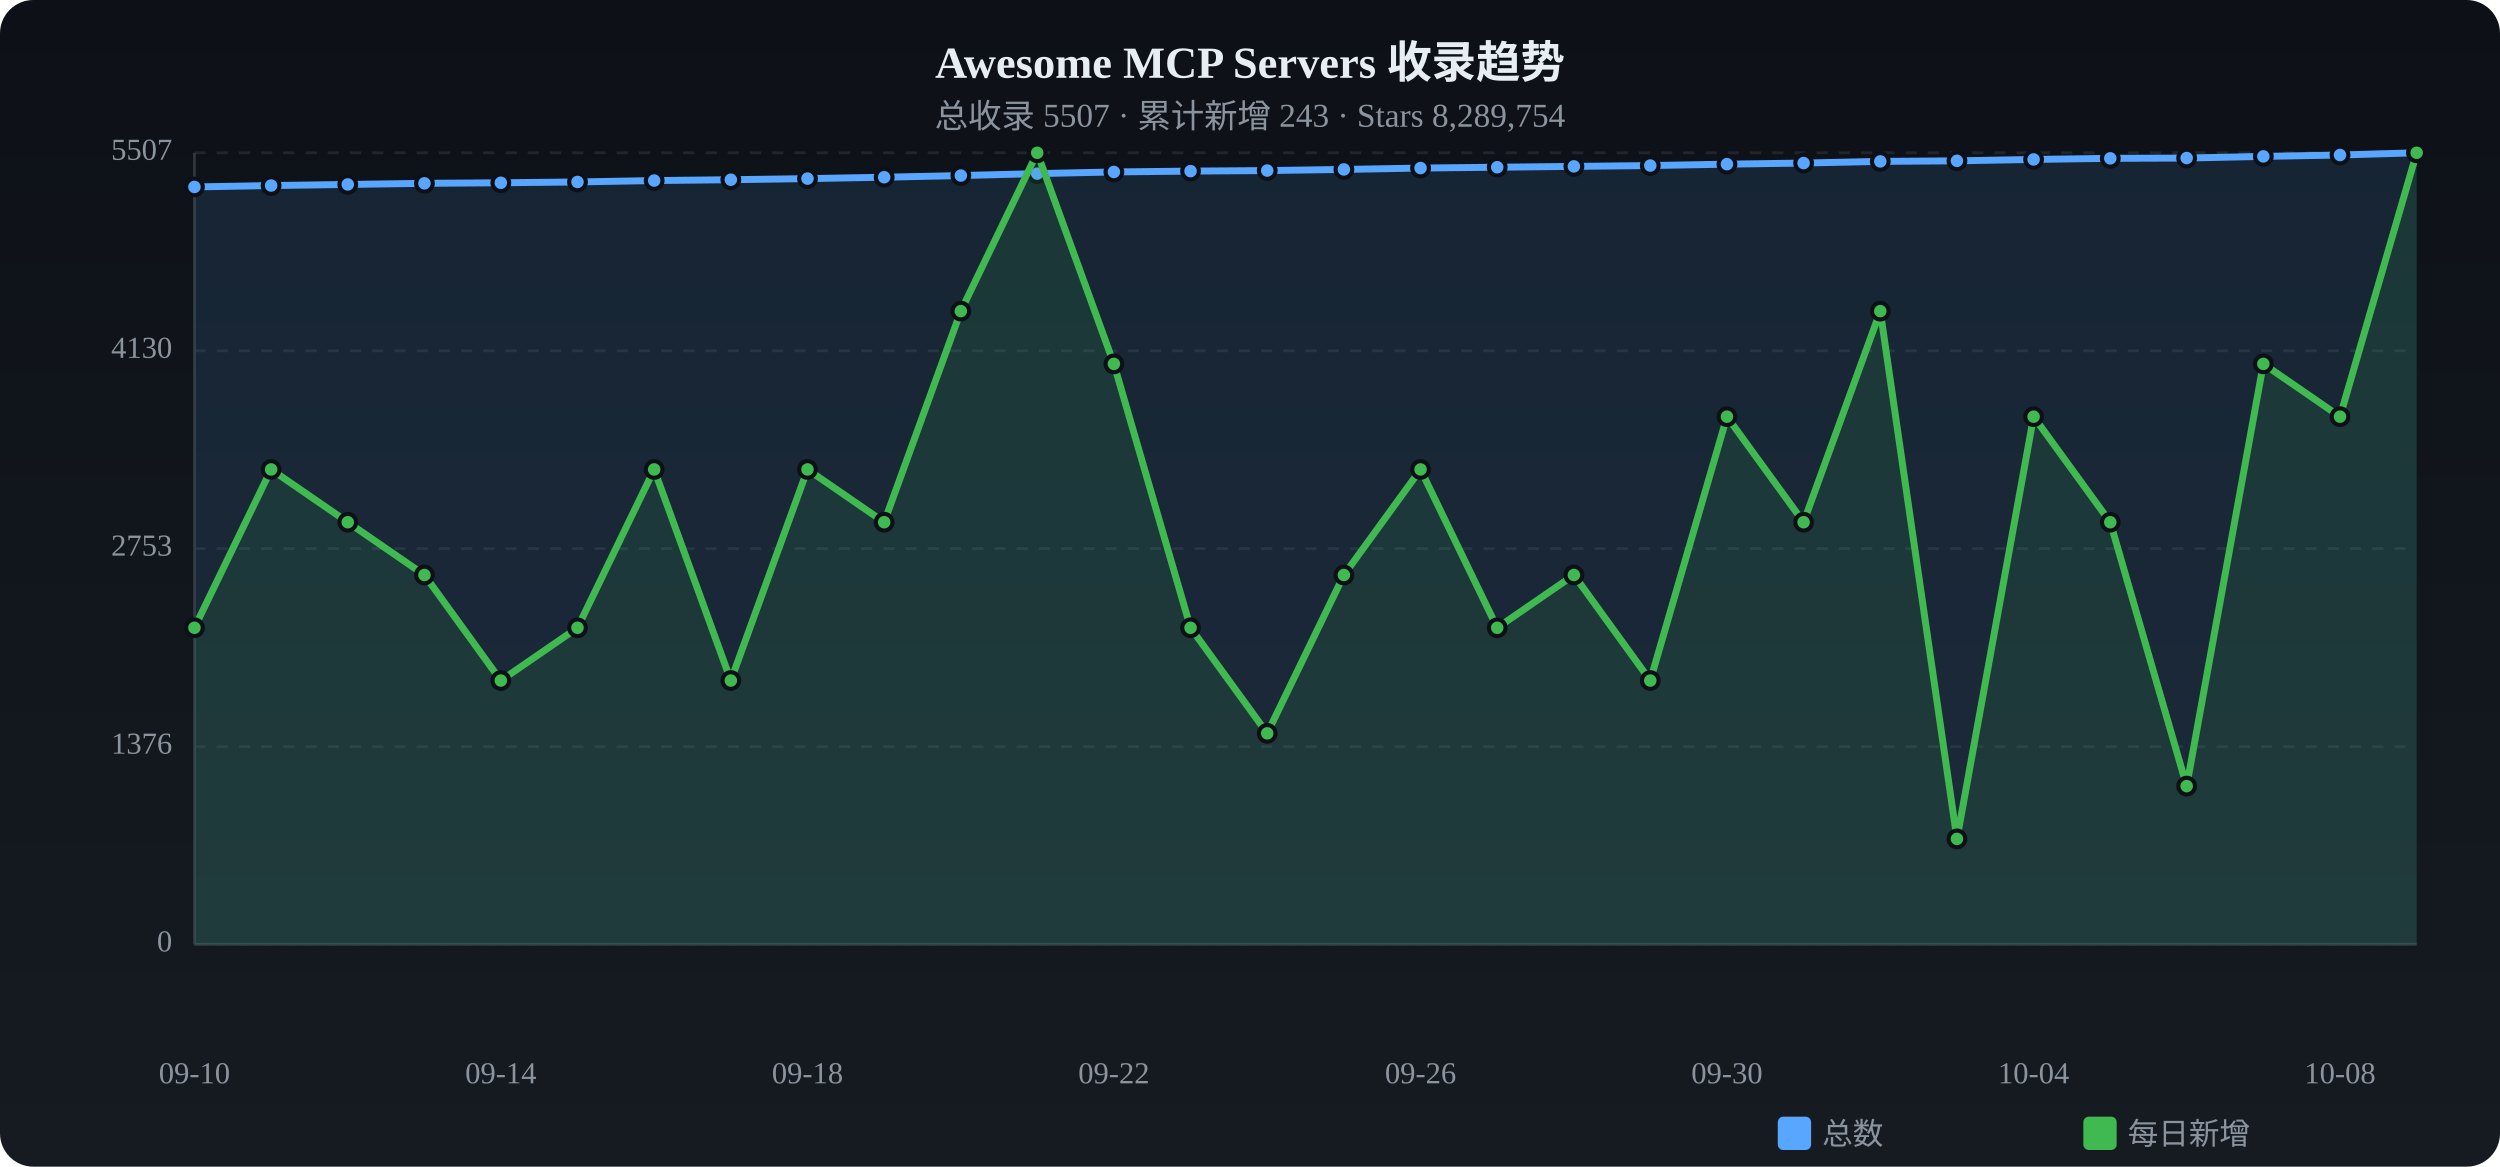
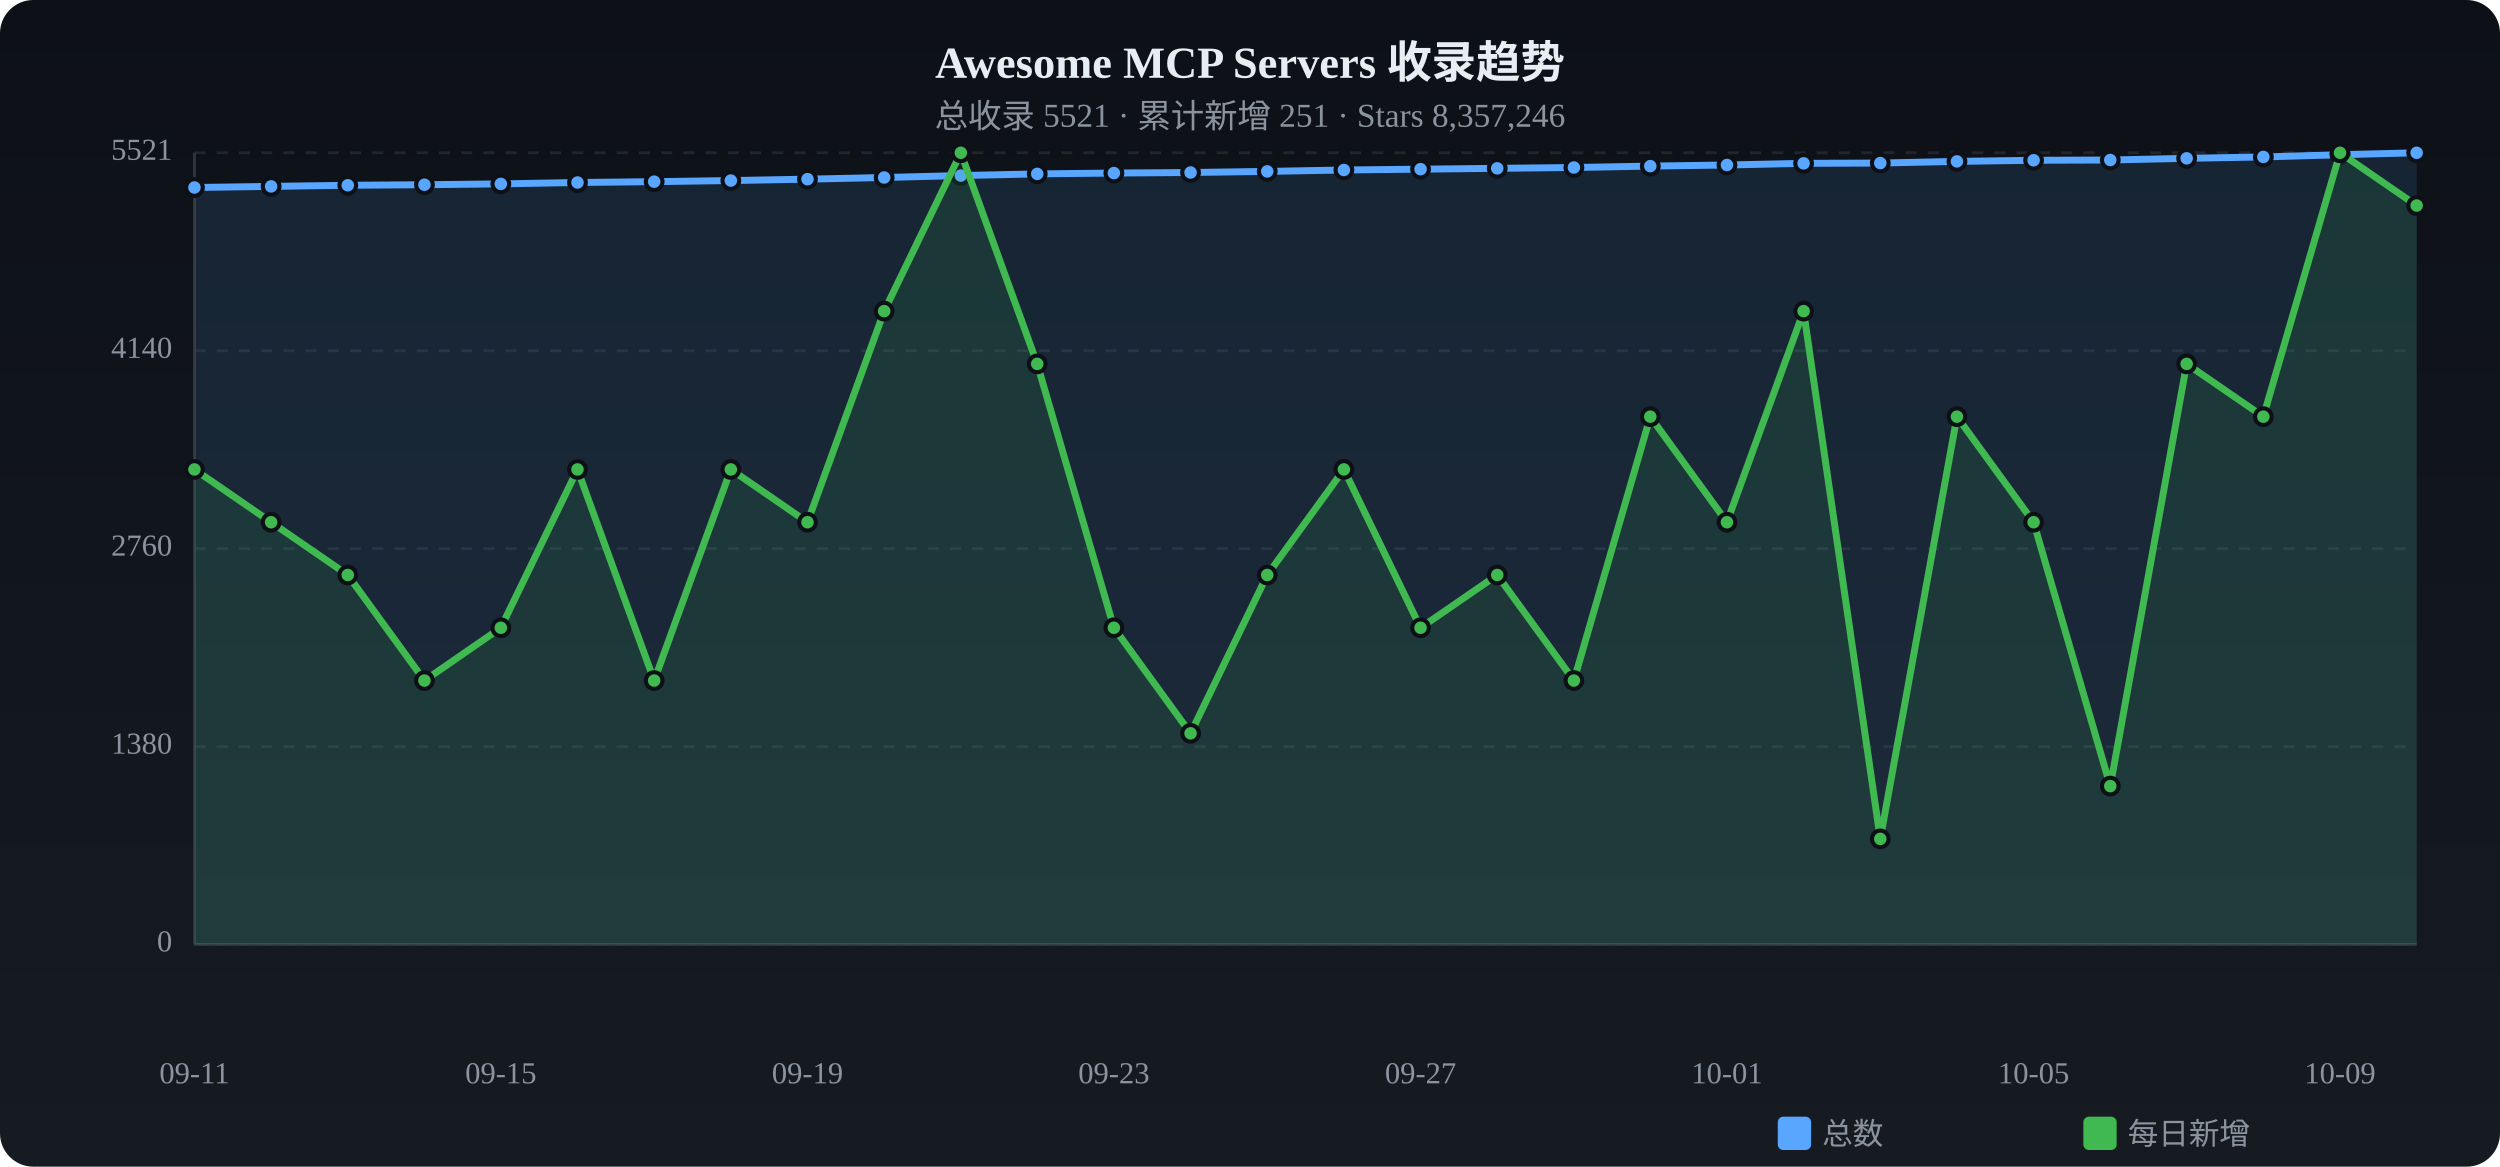
<svg xmlns="http://www.w3.org/2000/svg" viewBox="0 0 900 420" width="900" height="420">
  <defs>
    <linearGradient id="tbg" x1="0%" y1="0%" x2="0%" y2="100%">
      <stop offset="0%" stop-color="#0d1117" />
      <stop offset="100%" stop-color="#161b22" />
    </linearGradient>
  </defs>
  <rect width="900" height="420" rx="12" fill="url(#tbg)" />
  <text x="450.0" y="28" text-anchor="middle" fill="#e6edf3" font-size="16" font-weight="bold">Awesome MCP Servers 收录趋势</text>
-   <text x="450.0" y="46" text-anchor="middle" fill="#8b949e" font-size="12">总收录 5507 · 累计新增 243 · Stars 8,289,754</text>
+   <text x="450.0" y="46" text-anchor="middle" fill="#8b949e" font-size="12">总收录 5521 · 累计新增 251 · Stars 8,357,246</text>
  <text x="62" y="340.0" text-anchor="end" fill="#8b949e" font-size="11" dominant-baseline="middle">0</text>
  <line x1="70" y1="340.0" x2="870" y2="340.0" stroke="#21262d" stroke-dasharray="4 4" />
-   <text x="62" y="268.8" text-anchor="end" fill="#8b949e" font-size="11" dominant-baseline="middle">1376</text>
+   <text x="62" y="268.8" text-anchor="end" fill="#8b949e" font-size="11" dominant-baseline="middle">1380</text>
  <line x1="70" y1="268.8" x2="870" y2="268.8" stroke="#21262d" stroke-dasharray="4 4" />
-   <text x="62" y="197.5" text-anchor="end" fill="#8b949e" font-size="11" dominant-baseline="middle">2753</text>
+   <text x="62" y="197.5" text-anchor="end" fill="#8b949e" font-size="11" dominant-baseline="middle">2760</text>
  <line x1="70" y1="197.5" x2="870" y2="197.5" stroke="#21262d" stroke-dasharray="4 4" />
-   <text x="62" y="126.3" text-anchor="end" fill="#8b949e" font-size="11" dominant-baseline="middle">4130</text>
+   <text x="62" y="126.3" text-anchor="end" fill="#8b949e" font-size="11" dominant-baseline="middle">4140</text>
  <line x1="70" y1="126.3" x2="870" y2="126.3" stroke="#21262d" stroke-dasharray="4 4" />
-   <text x="62" y="55.0" text-anchor="end" fill="#8b949e" font-size="11" dominant-baseline="middle">5507</text>
+   <text x="62" y="55.0" text-anchor="end" fill="#8b949e" font-size="11" dominant-baseline="middle">5521</text>
  <line x1="70" y1="55.0" x2="870" y2="55.0" stroke="#21262d" stroke-dasharray="4 4" />
  <line x1="70" y1="55" x2="70" y2="340" stroke="#30363d" />
  <line x1="70" y1="340" x2="870" y2="340" stroke="#30363d" />
-   <path d="M70.0,67.3 L97.6,66.8 L125.2,66.4 L152.8,66.0 L180.3,65.8 L207.9,65.5 L235.5,65.0 L263.1,64.7 L290.7,64.3 L318.3,63.8 L345.9,63.2 L373.4,62.5 L401.0,61.9 L428.6,61.6 L456.2,61.4 L483.8,61.0 L511.4,60.5 L539.0,60.2 L566.6,59.9 L594.1,59.6 L621.7,59.1 L649.3,58.7 L676.9,58.1 L704.5,57.9 L732.1,57.4 L759.7,57.0 L787.2,56.9 L814.8,56.3 L842.4,55.8 L870.0,55.0 L870.0,340 L70.0,340 Z" fill="#58a6ff" opacity="0.12" />
-   <polyline points="70.0,67.3 97.6,66.8 125.2,66.4 152.8,66.0 180.3,65.8 207.9,65.5 235.5,65.0 263.1,64.7 290.7,64.3 318.3,63.8 345.9,63.2 373.4,62.5 401.0,61.9 428.6,61.6 456.2,61.4 483.8,61.0 511.4,60.5 539.0,60.2 566.6,59.9 594.1,59.6 621.7,59.1 649.3,58.7 676.9,58.1 704.5,57.9 732.1,57.4 759.7,57.0 787.2,56.9 814.8,56.3 842.4,55.8 870.0,55.0" fill="none" stroke="#58a6ff" stroke-width="2.5" stroke-linecap="round" stroke-linejoin="round" />
-   <circle cx="70.0" cy="67.3" r="3" fill="#58a6ff" stroke="#0d1117" stroke-width="1.5" />
-   <circle cx="97.6" cy="66.8" r="3" fill="#58a6ff" stroke="#0d1117" stroke-width="1.5" />
-   <circle cx="125.2" cy="66.4" r="3" fill="#58a6ff" stroke="#0d1117" stroke-width="1.5" />
-   <circle cx="152.8" cy="66.0" r="3" fill="#58a6ff" stroke="#0d1117" stroke-width="1.5" />
-   <circle cx="180.3" cy="65.8" r="3" fill="#58a6ff" stroke="#0d1117" stroke-width="1.5" />
-   <circle cx="207.9" cy="65.5" r="3" fill="#58a6ff" stroke="#0d1117" stroke-width="1.5" />
-   <circle cx="235.5" cy="65.0" r="3" fill="#58a6ff" stroke="#0d1117" stroke-width="1.5" />
-   <circle cx="263.1" cy="64.7" r="3" fill="#58a6ff" stroke="#0d1117" stroke-width="1.5" />
-   <circle cx="290.7" cy="64.3" r="3" fill="#58a6ff" stroke="#0d1117" stroke-width="1.5" />
-   <circle cx="318.3" cy="63.8" r="3" fill="#58a6ff" stroke="#0d1117" stroke-width="1.5" />
+   <path d="M70.0,67.5 L97.6,67.1 L125.2,66.7 L152.8,66.5 L180.3,66.2 L207.9,65.7 L235.5,65.4 L263.1,65.0 L290.7,64.5 L318.3,63.9 L345.9,63.2 L373.4,62.6 L401.0,62.3 L428.6,62.1 L456.2,61.7 L483.8,61.2 L511.4,60.9 L539.0,60.6 L566.6,60.3 L594.1,59.8 L621.7,59.4 L649.3,58.8 L676.9,58.7 L704.5,58.1 L732.1,57.7 L759.7,57.6 L787.2,57.0 L814.8,56.5 L842.4,55.7 L870.0,55.0 L870.0,340 L70.0,340 Z" fill="#58a6ff" opacity="0.12" />
+   <polyline points="70.0,67.5 97.6,67.1 125.2,66.7 152.8,66.5 180.3,66.2 207.9,65.7 235.5,65.4 263.1,65.0 290.7,64.5 318.3,63.9 345.9,63.2 373.4,62.6 401.0,62.3 428.6,62.1 456.2,61.7 483.8,61.2 511.4,60.9 539.0,60.6 566.6,60.3 594.1,59.8 621.7,59.4 649.3,58.8 676.9,58.7 704.5,58.1 732.1,57.7 759.7,57.6 787.2,57.0 814.8,56.5 842.4,55.7 870.0,55.0" fill="none" stroke="#58a6ff" stroke-width="2.5" stroke-linecap="round" stroke-linejoin="round" />
+   <circle cx="70.0" cy="67.5" r="3" fill="#58a6ff" stroke="#0d1117" stroke-width="1.5" />
+   <circle cx="97.6" cy="67.1" r="3" fill="#58a6ff" stroke="#0d1117" stroke-width="1.5" />
+   <circle cx="125.2" cy="66.7" r="3" fill="#58a6ff" stroke="#0d1117" stroke-width="1.5" />
+   <circle cx="152.8" cy="66.5" r="3" fill="#58a6ff" stroke="#0d1117" stroke-width="1.5" />
+   <circle cx="180.3" cy="66.2" r="3" fill="#58a6ff" stroke="#0d1117" stroke-width="1.5" />
+   <circle cx="207.9" cy="65.7" r="3" fill="#58a6ff" stroke="#0d1117" stroke-width="1.5" />
+   <circle cx="235.5" cy="65.4" r="3" fill="#58a6ff" stroke="#0d1117" stroke-width="1.5" />
+   <circle cx="263.1" cy="65.0" r="3" fill="#58a6ff" stroke="#0d1117" stroke-width="1.5" />
+   <circle cx="290.7" cy="64.5" r="3" fill="#58a6ff" stroke="#0d1117" stroke-width="1.5" />
+   <circle cx="318.3" cy="63.9" r="3" fill="#58a6ff" stroke="#0d1117" stroke-width="1.5" />
  <circle cx="345.9" cy="63.2" r="3" fill="#58a6ff" stroke="#0d1117" stroke-width="1.5" />
-   <circle cx="373.4" cy="62.5" r="3" fill="#58a6ff" stroke="#0d1117" stroke-width="1.5" />
-   <circle cx="401.0" cy="61.9" r="3" fill="#58a6ff" stroke="#0d1117" stroke-width="1.5" />
-   <circle cx="428.6" cy="61.6" r="3" fill="#58a6ff" stroke="#0d1117" stroke-width="1.5" />
-   <circle cx="456.2" cy="61.4" r="3" fill="#58a6ff" stroke="#0d1117" stroke-width="1.5" />
-   <circle cx="483.8" cy="61.0" r="3" fill="#58a6ff" stroke="#0d1117" stroke-width="1.5" />
-   <circle cx="511.4" cy="60.5" r="3" fill="#58a6ff" stroke="#0d1117" stroke-width="1.5" />
-   <circle cx="539.0" cy="60.2" r="3" fill="#58a6ff" stroke="#0d1117" stroke-width="1.5" />
-   <circle cx="566.6" cy="59.9" r="3" fill="#58a6ff" stroke="#0d1117" stroke-width="1.5" />
-   <circle cx="594.1" cy="59.6" r="3" fill="#58a6ff" stroke="#0d1117" stroke-width="1.5" />
-   <circle cx="621.7" cy="59.1" r="3" fill="#58a6ff" stroke="#0d1117" stroke-width="1.5" />
-   <circle cx="649.3" cy="58.7" r="3" fill="#58a6ff" stroke="#0d1117" stroke-width="1.5" />
-   <circle cx="676.9" cy="58.1" r="3" fill="#58a6ff" stroke="#0d1117" stroke-width="1.5" />
-   <circle cx="704.5" cy="57.9" r="3" fill="#58a6ff" stroke="#0d1117" stroke-width="1.5" />
-   <circle cx="732.1" cy="57.4" r="3" fill="#58a6ff" stroke="#0d1117" stroke-width="1.5" />
-   <circle cx="759.7" cy="57.0" r="3" fill="#58a6ff" stroke="#0d1117" stroke-width="1.5" />
-   <circle cx="787.2" cy="56.9" r="3" fill="#58a6ff" stroke="#0d1117" stroke-width="1.5" />
-   <circle cx="814.8" cy="56.3" r="3" fill="#58a6ff" stroke="#0d1117" stroke-width="1.5" />
-   <circle cx="842.4" cy="55.8" r="3" fill="#58a6ff" stroke="#0d1117" stroke-width="1.5" />
+   <circle cx="373.4" cy="62.6" r="3" fill="#58a6ff" stroke="#0d1117" stroke-width="1.5" />
+   <circle cx="401.0" cy="62.3" r="3" fill="#58a6ff" stroke="#0d1117" stroke-width="1.5" />
+   <circle cx="428.6" cy="62.1" r="3" fill="#58a6ff" stroke="#0d1117" stroke-width="1.5" />
+   <circle cx="456.2" cy="61.7" r="3" fill="#58a6ff" stroke="#0d1117" stroke-width="1.5" />
+   <circle cx="483.8" cy="61.2" r="3" fill="#58a6ff" stroke="#0d1117" stroke-width="1.5" />
+   <circle cx="511.4" cy="60.9" r="3" fill="#58a6ff" stroke="#0d1117" stroke-width="1.5" />
+   <circle cx="539.0" cy="60.6" r="3" fill="#58a6ff" stroke="#0d1117" stroke-width="1.5" />
+   <circle cx="566.6" cy="60.3" r="3" fill="#58a6ff" stroke="#0d1117" stroke-width="1.5" />
+   <circle cx="594.1" cy="59.8" r="3" fill="#58a6ff" stroke="#0d1117" stroke-width="1.5" />
+   <circle cx="621.7" cy="59.4" r="3" fill="#58a6ff" stroke="#0d1117" stroke-width="1.5" />
+   <circle cx="649.3" cy="58.8" r="3" fill="#58a6ff" stroke="#0d1117" stroke-width="1.5" />
+   <circle cx="676.9" cy="58.7" r="3" fill="#58a6ff" stroke="#0d1117" stroke-width="1.5" />
+   <circle cx="704.5" cy="58.1" r="3" fill="#58a6ff" stroke="#0d1117" stroke-width="1.5" />
+   <circle cx="732.1" cy="57.7" r="3" fill="#58a6ff" stroke="#0d1117" stroke-width="1.5" />
+   <circle cx="759.7" cy="57.6" r="3" fill="#58a6ff" stroke="#0d1117" stroke-width="1.5" />
+   <circle cx="787.2" cy="57.0" r="3" fill="#58a6ff" stroke="#0d1117" stroke-width="1.5" />
+   <circle cx="814.8" cy="56.5" r="3" fill="#58a6ff" stroke="#0d1117" stroke-width="1.5" />
+   <circle cx="842.4" cy="55.7" r="3" fill="#58a6ff" stroke="#0d1117" stroke-width="1.5" />
  <circle cx="870.0" cy="55.0" r="3" fill="#58a6ff" stroke="#0d1117" stroke-width="1.5" />
-   <path d="M70.0,226.0 L97.6,169.0 L125.2,188.0 L152.8,207.0 L180.3,245.0 L207.9,226.0 L235.5,169.0 L263.1,245.0 L290.7,169.0 L318.3,188.0 L345.9,112.0 L373.4,55.0 L401.0,131.0 L428.6,226.0 L456.2,264.0 L483.8,207.0 L511.4,169.0 L539.0,226.0 L566.6,207.0 L594.1,245.0 L621.7,150.0 L649.3,188.0 L676.9,112.0 L704.5,302.0 L732.1,150.0 L759.7,188.0 L787.2,283.0 L814.8,131.0 L842.4,150.0 L870.0,55.0 L870.0,340 L70.0,340 Z" fill="#3fb950" opacity="0.12" />
-   <polyline points="70.0,226.0 97.6,169.0 125.2,188.0 152.8,207.0 180.3,245.0 207.9,226.0 235.5,169.0 263.1,245.0 290.7,169.0 318.3,188.0 345.9,112.0 373.4,55.0 401.0,131.0 428.6,226.0 456.2,264.0 483.8,207.0 511.4,169.0 539.0,226.0 566.6,207.0 594.1,245.0 621.7,150.0 649.3,188.0 676.9,112.0 704.5,302.0 732.1,150.0 759.7,188.0 787.2,283.0 814.8,131.0 842.4,150.0 870.0,55.0" fill="none" stroke="#3fb950" stroke-width="2.5" stroke-linecap="round" stroke-linejoin="round" />
-   <circle cx="70.0" cy="226.0" r="3" fill="#3fb950" stroke="#0d1117" stroke-width="1.5" />
-   <circle cx="97.6" cy="169.0" r="3" fill="#3fb950" stroke="#0d1117" stroke-width="1.5" />
-   <circle cx="125.2" cy="188.0" r="3" fill="#3fb950" stroke="#0d1117" stroke-width="1.5" />
-   <circle cx="152.8" cy="207.0" r="3" fill="#3fb950" stroke="#0d1117" stroke-width="1.5" />
-   <circle cx="180.3" cy="245.0" r="3" fill="#3fb950" stroke="#0d1117" stroke-width="1.5" />
-   <circle cx="207.9" cy="226.0" r="3" fill="#3fb950" stroke="#0d1117" stroke-width="1.5" />
-   <circle cx="235.5" cy="169.0" r="3" fill="#3fb950" stroke="#0d1117" stroke-width="1.5" />
-   <circle cx="263.1" cy="245.0" r="3" fill="#3fb950" stroke="#0d1117" stroke-width="1.5" />
-   <circle cx="290.7" cy="169.0" r="3" fill="#3fb950" stroke="#0d1117" stroke-width="1.5" />
-   <circle cx="318.3" cy="188.0" r="3" fill="#3fb950" stroke="#0d1117" stroke-width="1.5" />
-   <circle cx="345.9" cy="112.0" r="3" fill="#3fb950" stroke="#0d1117" stroke-width="1.5" />
-   <circle cx="373.4" cy="55.0" r="3" fill="#3fb950" stroke="#0d1117" stroke-width="1.5" />
-   <circle cx="401.0" cy="131.0" r="3" fill="#3fb950" stroke="#0d1117" stroke-width="1.5" />
-   <circle cx="428.6" cy="226.0" r="3" fill="#3fb950" stroke="#0d1117" stroke-width="1.5" />
-   <circle cx="456.2" cy="264.0" r="3" fill="#3fb950" stroke="#0d1117" stroke-width="1.5" />
-   <circle cx="483.8" cy="207.0" r="3" fill="#3fb950" stroke="#0d1117" stroke-width="1.5" />
-   <circle cx="511.4" cy="169.0" r="3" fill="#3fb950" stroke="#0d1117" stroke-width="1.5" />
-   <circle cx="539.0" cy="226.0" r="3" fill="#3fb950" stroke="#0d1117" stroke-width="1.5" />
-   <circle cx="566.6" cy="207.0" r="3" fill="#3fb950" stroke="#0d1117" stroke-width="1.5" />
-   <circle cx="594.1" cy="245.0" r="3" fill="#3fb950" stroke="#0d1117" stroke-width="1.5" />
-   <circle cx="621.7" cy="150.0" r="3" fill="#3fb950" stroke="#0d1117" stroke-width="1.5" />
-   <circle cx="649.3" cy="188.0" r="3" fill="#3fb950" stroke="#0d1117" stroke-width="1.5" />
-   <circle cx="676.9" cy="112.0" r="3" fill="#3fb950" stroke="#0d1117" stroke-width="1.5" />
-   <circle cx="704.5" cy="302.0" r="3" fill="#3fb950" stroke="#0d1117" stroke-width="1.5" />
-   <circle cx="732.1" cy="150.0" r="3" fill="#3fb950" stroke="#0d1117" stroke-width="1.5" />
-   <circle cx="759.7" cy="188.0" r="3" fill="#3fb950" stroke="#0d1117" stroke-width="1.5" />
-   <circle cx="787.2" cy="283.0" r="3" fill="#3fb950" stroke="#0d1117" stroke-width="1.5" />
-   <circle cx="814.8" cy="131.0" r="3" fill="#3fb950" stroke="#0d1117" stroke-width="1.5" />
-   <circle cx="842.4" cy="150.0" r="3" fill="#3fb950" stroke="#0d1117" stroke-width="1.5" />
-   <circle cx="870.0" cy="55.0" r="3" fill="#3fb950" stroke="#0d1117" stroke-width="1.5" />
-   <text x="70.0" y="390" text-anchor="middle" fill="#8b949e" font-size="11">09-10</text>
-   <text x="180.3" y="390" text-anchor="middle" fill="#8b949e" font-size="11">09-14</text>
-   <text x="290.7" y="390" text-anchor="middle" fill="#8b949e" font-size="11">09-18</text>
-   <text x="401.0" y="390" text-anchor="middle" fill="#8b949e" font-size="11">09-22</text>
-   <text x="511.4" y="390" text-anchor="middle" fill="#8b949e" font-size="11">09-26</text>
-   <text x="621.7" y="390" text-anchor="middle" fill="#8b949e" font-size="11">09-30</text>
-   <text x="732.1" y="390" text-anchor="middle" fill="#8b949e" font-size="11">10-04</text>
-   <text x="842.4" y="390" text-anchor="middle" fill="#8b949e" font-size="11">10-08</text>
+   <path d="M70.0,169.0 L97.6,188.0 L125.2,207.0 L152.8,245.0 L180.3,226.0 L207.9,169.0 L235.5,245.0 L263.1,169.0 L290.7,188.0 L318.3,112.0 L345.9,55.0 L373.4,131.0 L401.0,226.0 L428.6,264.0 L456.2,207.0 L483.8,169.0 L511.4,226.0 L539.0,207.0 L566.6,245.0 L594.1,150.0 L621.7,188.0 L649.3,112.0 L676.9,302.0 L704.5,150.0 L732.1,188.0 L759.7,283.0 L787.2,131.0 L814.8,150.0 L842.4,55.0 L870.0,74.0 L870.0,340 L70.0,340 Z" fill="#3fb950" opacity="0.12" />
+   <polyline points="70.0,169.0 97.6,188.0 125.2,207.0 152.8,245.0 180.3,226.0 207.9,169.0 235.5,245.0 263.1,169.0 290.7,188.0 318.3,112.0 345.9,55.0 373.4,131.0 401.0,226.0 428.6,264.0 456.2,207.0 483.8,169.0 511.4,226.0 539.0,207.0 566.6,245.0 594.1,150.0 621.7,188.0 649.3,112.0 676.9,302.0 704.5,150.0 732.1,188.0 759.7,283.0 787.2,131.0 814.8,150.0 842.4,55.0 870.0,74.0" fill="none" stroke="#3fb950" stroke-width="2.5" stroke-linecap="round" stroke-linejoin="round" />
+   <circle cx="70.0" cy="169.0" r="3" fill="#3fb950" stroke="#0d1117" stroke-width="1.5" />
+   <circle cx="97.6" cy="188.0" r="3" fill="#3fb950" stroke="#0d1117" stroke-width="1.5" />
+   <circle cx="125.2" cy="207.0" r="3" fill="#3fb950" stroke="#0d1117" stroke-width="1.5" />
+   <circle cx="152.8" cy="245.0" r="3" fill="#3fb950" stroke="#0d1117" stroke-width="1.5" />
+   <circle cx="180.3" cy="226.0" r="3" fill="#3fb950" stroke="#0d1117" stroke-width="1.5" />
+   <circle cx="207.9" cy="169.0" r="3" fill="#3fb950" stroke="#0d1117" stroke-width="1.5" />
+   <circle cx="235.5" cy="245.0" r="3" fill="#3fb950" stroke="#0d1117" stroke-width="1.5" />
+   <circle cx="263.1" cy="169.0" r="3" fill="#3fb950" stroke="#0d1117" stroke-width="1.5" />
+   <circle cx="290.7" cy="188.0" r="3" fill="#3fb950" stroke="#0d1117" stroke-width="1.5" />
+   <circle cx="318.3" cy="112.0" r="3" fill="#3fb950" stroke="#0d1117" stroke-width="1.5" />
+   <circle cx="345.9" cy="55.0" r="3" fill="#3fb950" stroke="#0d1117" stroke-width="1.5" />
+   <circle cx="373.4" cy="131.0" r="3" fill="#3fb950" stroke="#0d1117" stroke-width="1.5" />
+   <circle cx="401.0" cy="226.0" r="3" fill="#3fb950" stroke="#0d1117" stroke-width="1.5" />
+   <circle cx="428.6" cy="264.0" r="3" fill="#3fb950" stroke="#0d1117" stroke-width="1.5" />
+   <circle cx="456.2" cy="207.0" r="3" fill="#3fb950" stroke="#0d1117" stroke-width="1.5" />
+   <circle cx="483.8" cy="169.0" r="3" fill="#3fb950" stroke="#0d1117" stroke-width="1.5" />
+   <circle cx="511.4" cy="226.0" r="3" fill="#3fb950" stroke="#0d1117" stroke-width="1.5" />
+   <circle cx="539.0" cy="207.0" r="3" fill="#3fb950" stroke="#0d1117" stroke-width="1.5" />
+   <circle cx="566.6" cy="245.0" r="3" fill="#3fb950" stroke="#0d1117" stroke-width="1.5" />
+   <circle cx="594.1" cy="150.0" r="3" fill="#3fb950" stroke="#0d1117" stroke-width="1.5" />
+   <circle cx="621.7" cy="188.0" r="3" fill="#3fb950" stroke="#0d1117" stroke-width="1.5" />
+   <circle cx="649.3" cy="112.0" r="3" fill="#3fb950" stroke="#0d1117" stroke-width="1.5" />
+   <circle cx="676.9" cy="302.0" r="3" fill="#3fb950" stroke="#0d1117" stroke-width="1.5" />
+   <circle cx="704.5" cy="150.0" r="3" fill="#3fb950" stroke="#0d1117" stroke-width="1.5" />
+   <circle cx="732.1" cy="188.0" r="3" fill="#3fb950" stroke="#0d1117" stroke-width="1.5" />
+   <circle cx="759.7" cy="283.0" r="3" fill="#3fb950" stroke="#0d1117" stroke-width="1.5" />
+   <circle cx="787.2" cy="131.0" r="3" fill="#3fb950" stroke="#0d1117" stroke-width="1.5" />
+   <circle cx="814.8" cy="150.0" r="3" fill="#3fb950" stroke="#0d1117" stroke-width="1.5" />
+   <circle cx="842.4" cy="55.0" r="3" fill="#3fb950" stroke="#0d1117" stroke-width="1.5" />
+   <circle cx="870.0" cy="74.0" r="3" fill="#3fb950" stroke="#0d1117" stroke-width="1.5" />
+   <text x="70.0" y="390" text-anchor="middle" fill="#8b949e" font-size="11">09-11</text>
+   <text x="180.3" y="390" text-anchor="middle" fill="#8b949e" font-size="11">09-15</text>
+   <text x="290.7" y="390" text-anchor="middle" fill="#8b949e" font-size="11">09-19</text>
+   <text x="401.0" y="390" text-anchor="middle" fill="#8b949e" font-size="11">09-23</text>
+   <text x="511.4" y="390" text-anchor="middle" fill="#8b949e" font-size="11">09-27</text>
+   <text x="621.7" y="390" text-anchor="middle" fill="#8b949e" font-size="11">10-01</text>
+   <text x="732.1" y="390" text-anchor="middle" fill="#8b949e" font-size="11">10-05</text>
+   <text x="842.4" y="390" text-anchor="middle" fill="#8b949e" font-size="11">10-09</text>
  <rect x="640" y="402" width="12" height="12" rx="2" fill="#58a6ff" />
  <text x="656" y="412" fill="#8b949e" font-size="11">总数</text>
  <rect x="750" y="402" width="12" height="12" rx="2" fill="#3fb950" />
  <text x="766" y="412" fill="#8b949e" font-size="11">每日新增</text>
</svg>
